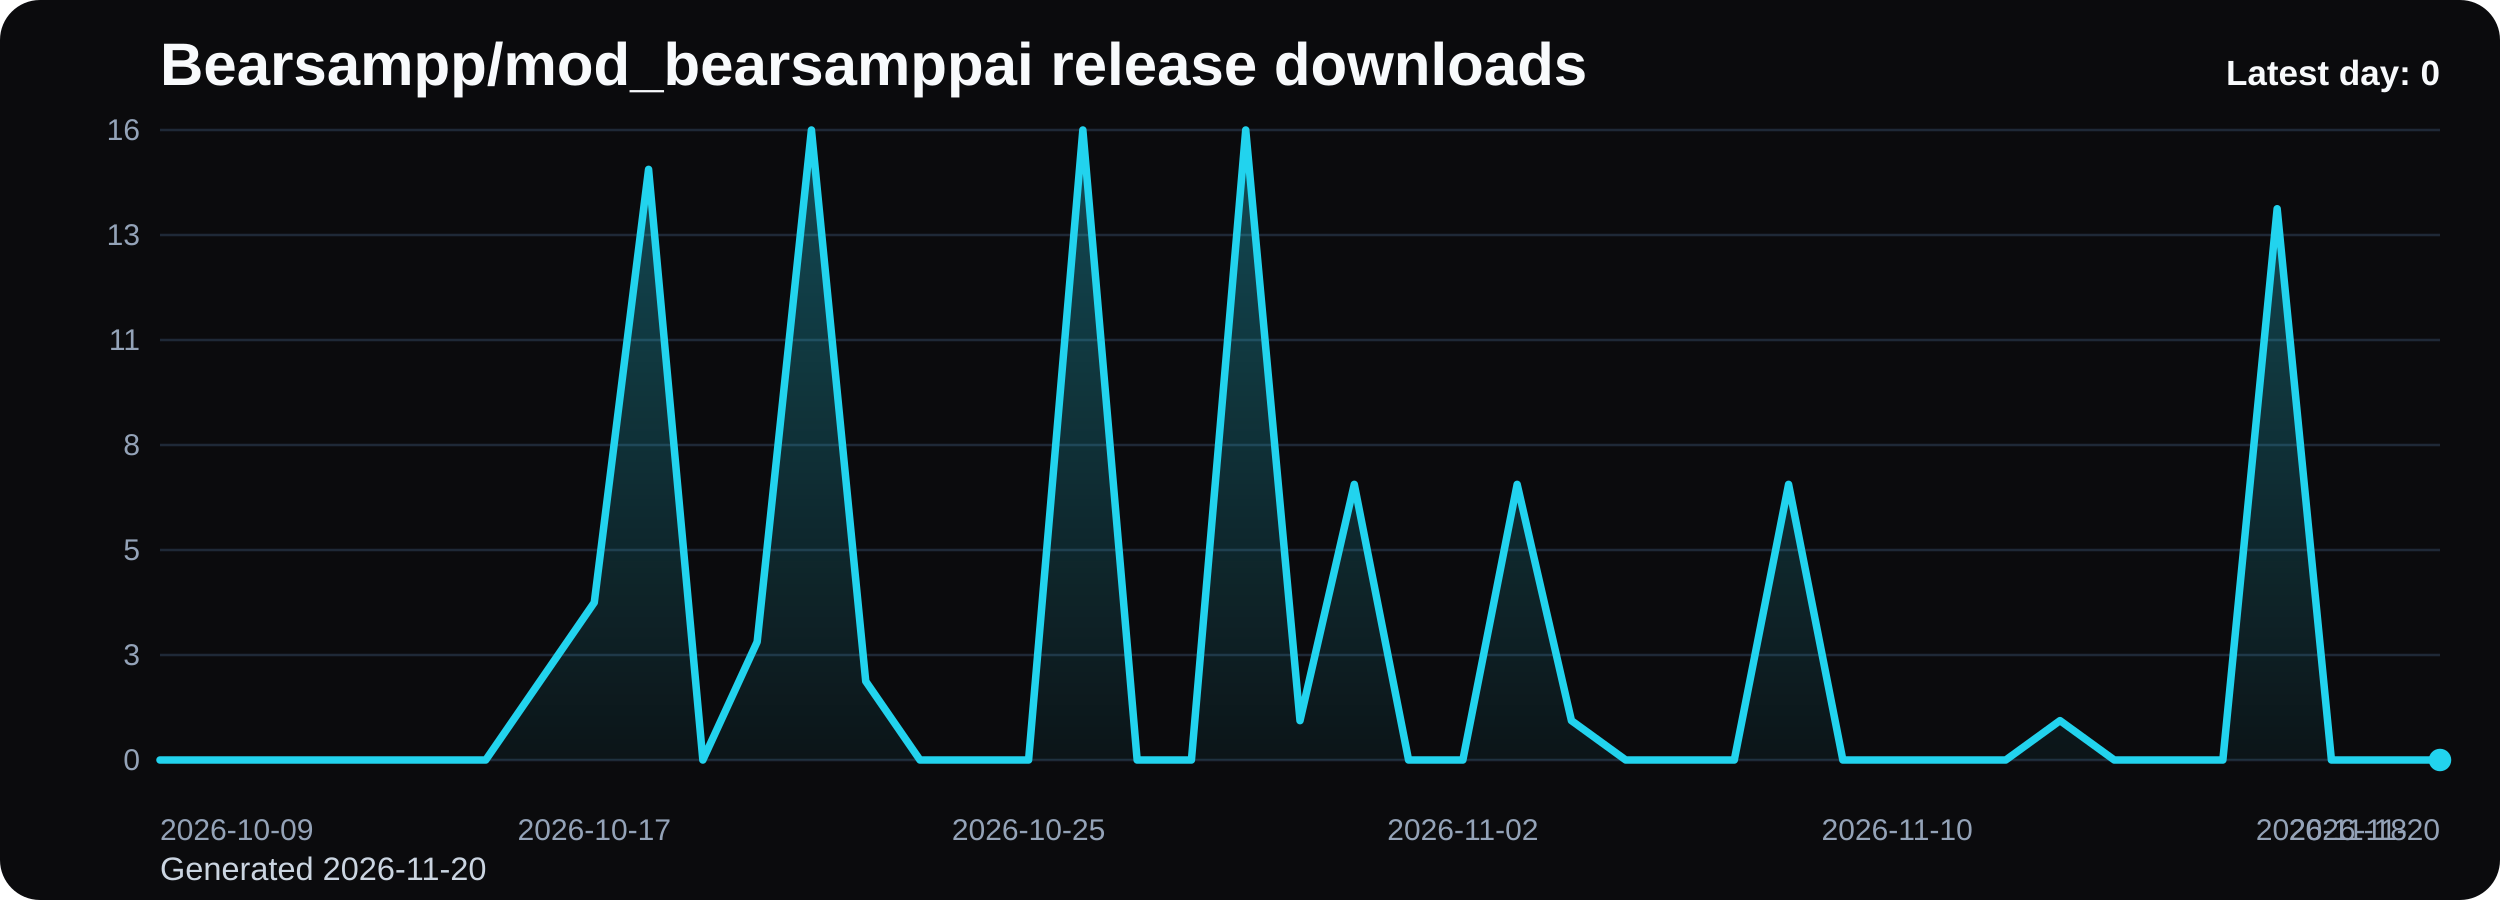
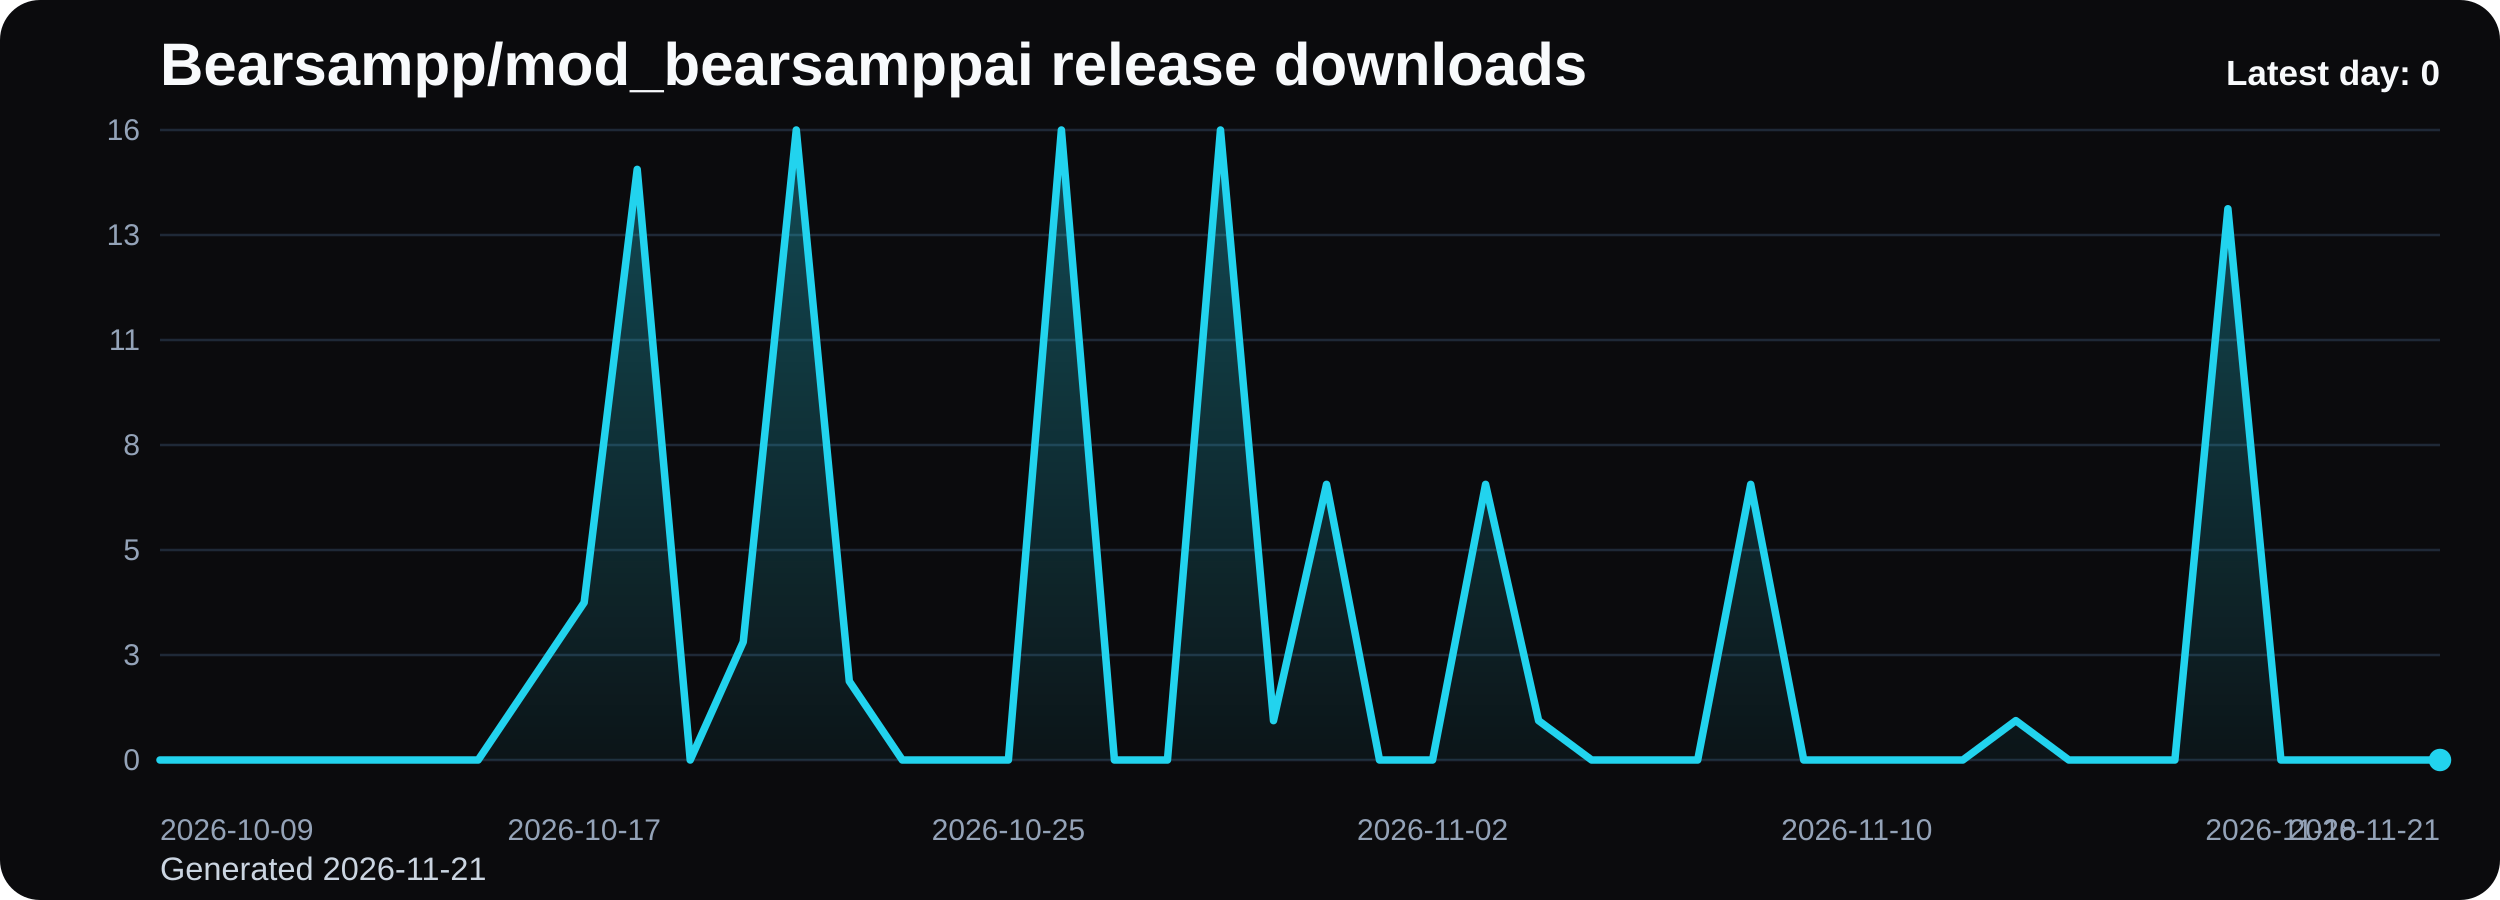
<svg xmlns="http://www.w3.org/2000/svg" viewBox="0 0 1000 360" role="img" aria-label="Bearsampp/mod_bearsamppai release downloads chart">
  <defs>
    <linearGradient id="fill-daily-black" x1="0" y1="0" x2="0" y2="1">
      <stop offset="0%" stop-color="#22d3ee" stop-opacity="0.32" />
      <stop offset="100%" stop-color="#22d3ee" stop-opacity="0.05" />
    </linearGradient>
    <style>
      .bg { fill: #0b0b0d; }
      .title { font: 700 24px Arial, sans-serif; fill: #f8fafc; }
      .sub { font: 400 13px Arial, sans-serif; fill: #cbd5e1; }
      .grid { stroke: #1f2937; stroke-width: 1; }
      .axis { font: 400 12px Arial, sans-serif; fill: #94a3b8; }
      .line { fill: none; stroke: #22d3ee; stroke-width: 3; stroke-linecap: round; stroke-linejoin: round; }
      .dot { fill: #22d3ee; }
      .value { font: 600 11px Arial, sans-serif; fill: #cbd5e1; }
      .latest { font: 700 14px Arial, sans-serif; fill: #f8fafc; }
    </style>
  </defs>
  <rect class="bg" x="0" y="0" width="1000" height="360" rx="16" />
  <text class="title" x="64" y="34">Bearsampp/mod_bearsamppai release downloads</text>
-   <text class="sub" x="64" y="352">Generated 2026-11-20</text>
+   <text class="sub" x="64" y="352">Generated 2026-11-21</text>
  <line x1="64" y1="52.00" x2="976" y2="52.00" class="grid" />
  <text x="56" y="56.00" text-anchor="end" class="axis">16</text>
  <line x1="64" y1="94.00" x2="976" y2="94.00" class="grid" />
  <text x="56" y="98.00" text-anchor="end" class="axis">13</text>
  <line x1="64" y1="136.00" x2="976" y2="136.00" class="grid" />
  <text x="56" y="140.00" text-anchor="end" class="axis">11</text>
  <line x1="64" y1="178.00" x2="976" y2="178.00" class="grid" />
  <text x="56" y="182.00" text-anchor="end" class="axis">8</text>
  <line x1="64" y1="220.00" x2="976" y2="220.00" class="grid" />
  <text x="56" y="224.00" text-anchor="end" class="axis">5</text>
  <line x1="64" y1="262.00" x2="976" y2="262.00" class="grid" />
  <text x="56" y="266.00" text-anchor="end" class="axis">3</text>
  <line x1="64" y1="304.00" x2="976" y2="304.00" class="grid" />
  <text x="56" y="308.00" text-anchor="end" class="axis">0</text>
-   <path d="M 64.00 304 L 64.00 304.00 L 85.71 304.00 L 107.43 304.00 L 129.14 304.00 L 150.86 304.00 L 172.57 304.00 L 194.29 304.00 L 216.00 272.50 L 237.71 241.00 L 259.43 67.75 L 281.14 304.00 L 302.86 256.75 L 324.57 52.00 L 346.29 272.50 L 368.00 304.00 L 389.71 304.00 L 411.43 304.00 L 433.14 52.00 L 454.86 304.00 L 476.57 304.00 L 498.29 52.00 L 520.00 288.25 L 541.71 193.75 L 563.43 304.00 L 585.14 304.00 L 606.86 193.75 L 628.57 288.25 L 650.29 304.00 L 672.00 304.00 L 693.71 304.00 L 715.43 193.75 L 737.14 304.00 L 758.86 304.00 L 780.57 304.00 L 802.29 304.00 L 824.00 288.25 L 845.71 304.00 L 867.43 304.00 L 889.14 304.00 L 910.86 83.50 L 932.57 304.00 L 954.29 304.00 L 976.00 304.00 L 976.00 304 Z" fill="url(#fill-daily-black)" />
-   <polyline class="line" points="64.00,304.00 85.71,304.00 107.43,304.00 129.14,304.00 150.86,304.00 172.57,304.00 194.29,304.00 216.00,272.50 237.71,241.00 259.43,67.75 281.14,304.00 302.86,256.75 324.57,52.00 346.29,272.50 368.00,304.00 389.71,304.00 411.43,304.00 433.14,52.00 454.86,304.00 476.57,304.00 498.29,52.00 520.00,288.25 541.71,193.75 563.43,304.00 585.14,304.00 606.86,193.75 628.57,288.25 650.29,304.00 672.00,304.00 693.71,304.00 715.43,193.75 737.14,304.00 758.86,304.00 780.57,304.00 802.29,304.00 824.00,288.25 845.71,304.00 867.43,304.00 889.14,304.00 910.86,83.50 932.57,304.00 954.29,304.00 976.00,304.00" />
+   <path d="M 64.00 304 L 64.00 304.00 L 85.21 304.00 L 106.42 304.00 L 127.63 304.00 L 148.84 304.00 L 170.05 304.00 L 191.26 304.00 L 212.47 272.50 L 233.67 241.00 L 254.88 67.75 L 276.09 304.00 L 297.30 256.75 L 318.51 52.00 L 339.72 272.50 L 360.93 304.00 L 382.14 304.00 L 403.35 304.00 L 424.56 52.00 L 445.77 304.00 L 466.98 304.00 L 488.19 52.00 L 509.40 288.25 L 530.60 193.75 L 551.81 304.00 L 573.02 304.00 L 594.23 193.75 L 615.44 288.25 L 636.65 304.00 L 657.86 304.00 L 679.07 304.00 L 700.28 193.75 L 721.49 304.00 L 742.70 304.00 L 763.91 304.00 L 785.12 304.00 L 806.33 288.25 L 827.53 304.00 L 848.74 304.00 L 869.95 304.00 L 891.16 83.50 L 912.37 304.00 L 933.58 304.00 L 954.79 304.00 L 976.00 304.00 L 976.00 304 Z" fill="url(#fill-daily-black)" />
+   <polyline class="line" points="64.00,304.00 85.21,304.00 106.42,304.00 127.63,304.00 148.84,304.00 170.05,304.00 191.26,304.00 212.47,272.50 233.67,241.00 254.88,67.75 276.09,304.00 297.30,256.75 318.51,52.00 339.72,272.50 360.93,304.00 382.14,304.00 403.35,304.00 424.56,52.00 445.77,304.00 466.98,304.00 488.19,52.00 509.40,288.25 530.60,193.75 551.81,304.00 573.02,304.00 594.23,193.75 615.44,288.25 636.65,304.00 657.86,304.00 679.07,304.00 700.28,193.75 721.49,304.00 742.70,304.00 763.91,304.00 785.12,304.00 806.33,288.25 827.53,304.00 848.74,304.00 869.95,304.00 891.16,83.50 912.37,304.00 933.58,304.00 954.79,304.00 976.00,304.00" />
  <circle class="dot" cx="976.00" cy="304.00" r="4.5" />
  <text class="axis" x="64.00" y="336" text-anchor="start">2026-10-09</text>
-   <text class="axis" x="237.71" y="336" text-anchor="middle">2026-10-17</text>
-   <text class="axis" x="411.43" y="336" text-anchor="middle">2026-10-25</text>
-   <text class="axis" x="585.14" y="336" text-anchor="middle">2026-11-02</text>
-   <text class="axis" x="758.86" y="336" text-anchor="middle">2026-11-10</text>
-   <text class="axis" x="932.57" y="336" text-anchor="middle">2026-11-18</text>
-   <text class="axis" x="976.00" y="336" text-anchor="end">2026-11-20</text>
+   <text class="axis" x="233.67" y="336" text-anchor="middle">2026-10-17</text>
+   <text class="axis" x="403.35" y="336" text-anchor="middle">2026-10-25</text>
+   <text class="axis" x="573.02" y="336" text-anchor="middle">2026-11-02</text>
+   <text class="axis" x="742.70" y="336" text-anchor="middle">2026-11-10</text>
+   <text class="axis" x="912.37" y="336" text-anchor="middle">2026-11-18</text>
+   <text class="axis" x="976.00" y="336" text-anchor="end">2026-11-21</text>
  <text class="latest" x="976" y="34" text-anchor="end">Latest day: 0</text>
</svg>
